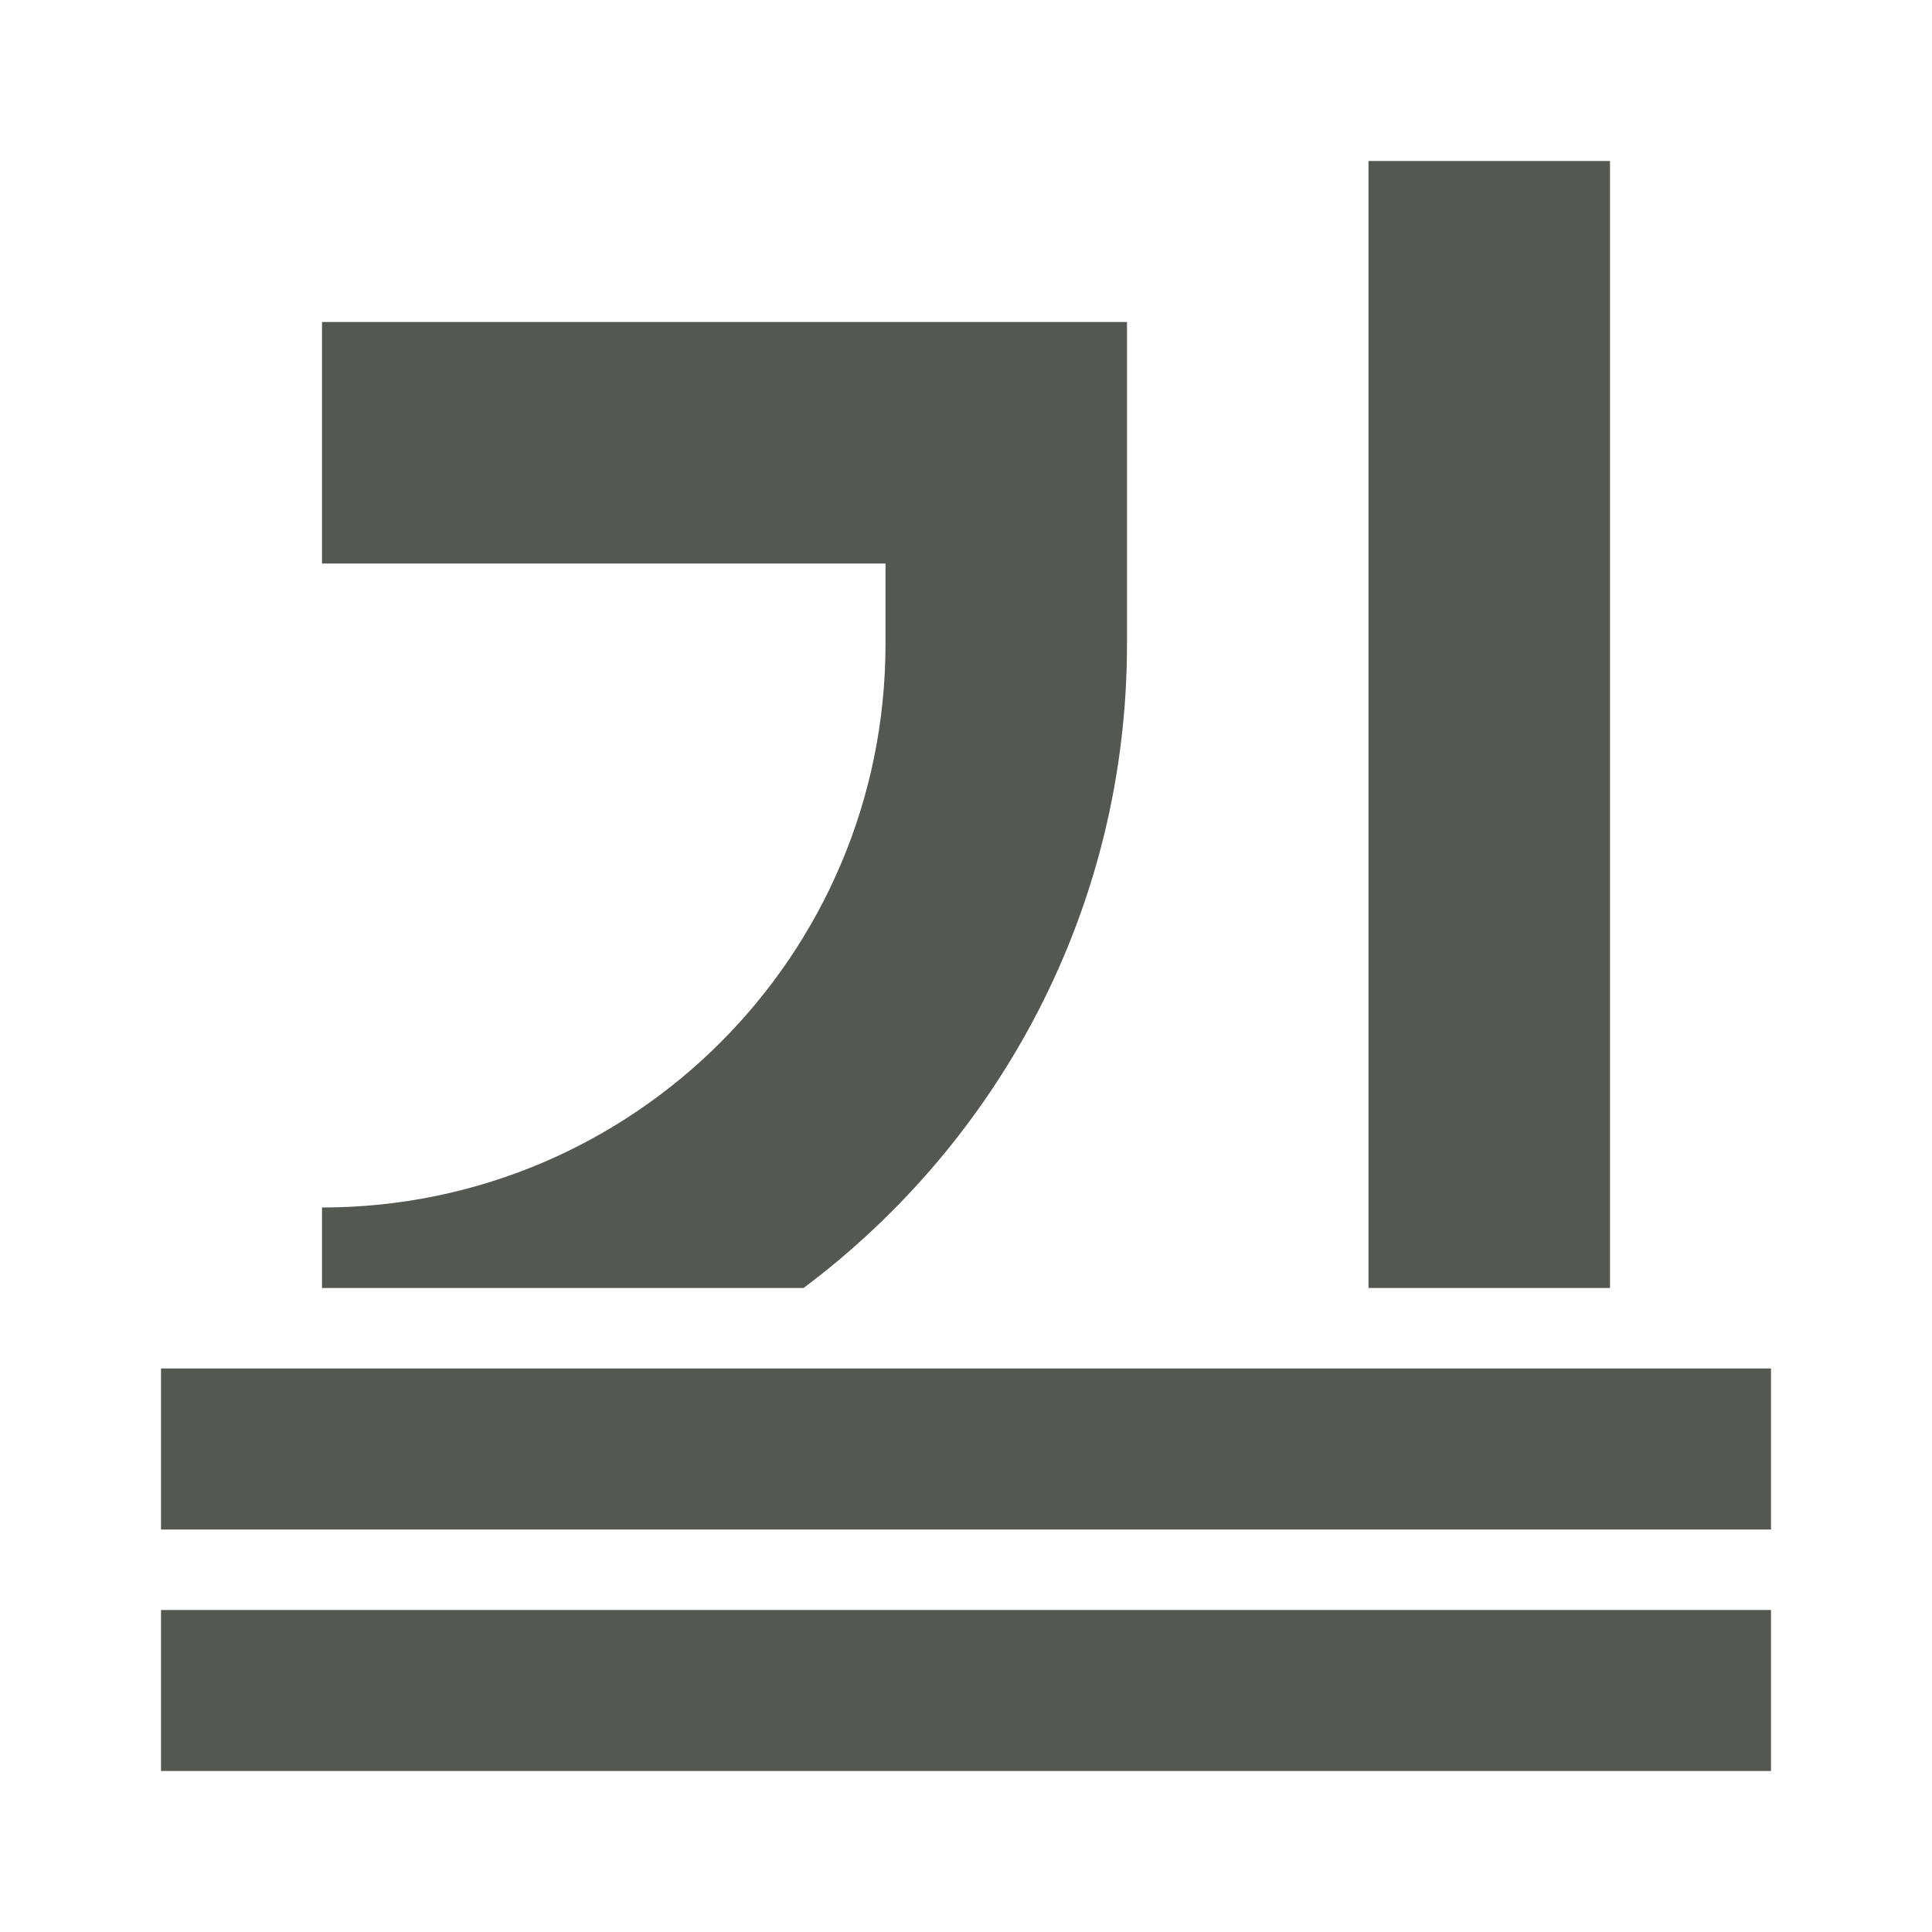
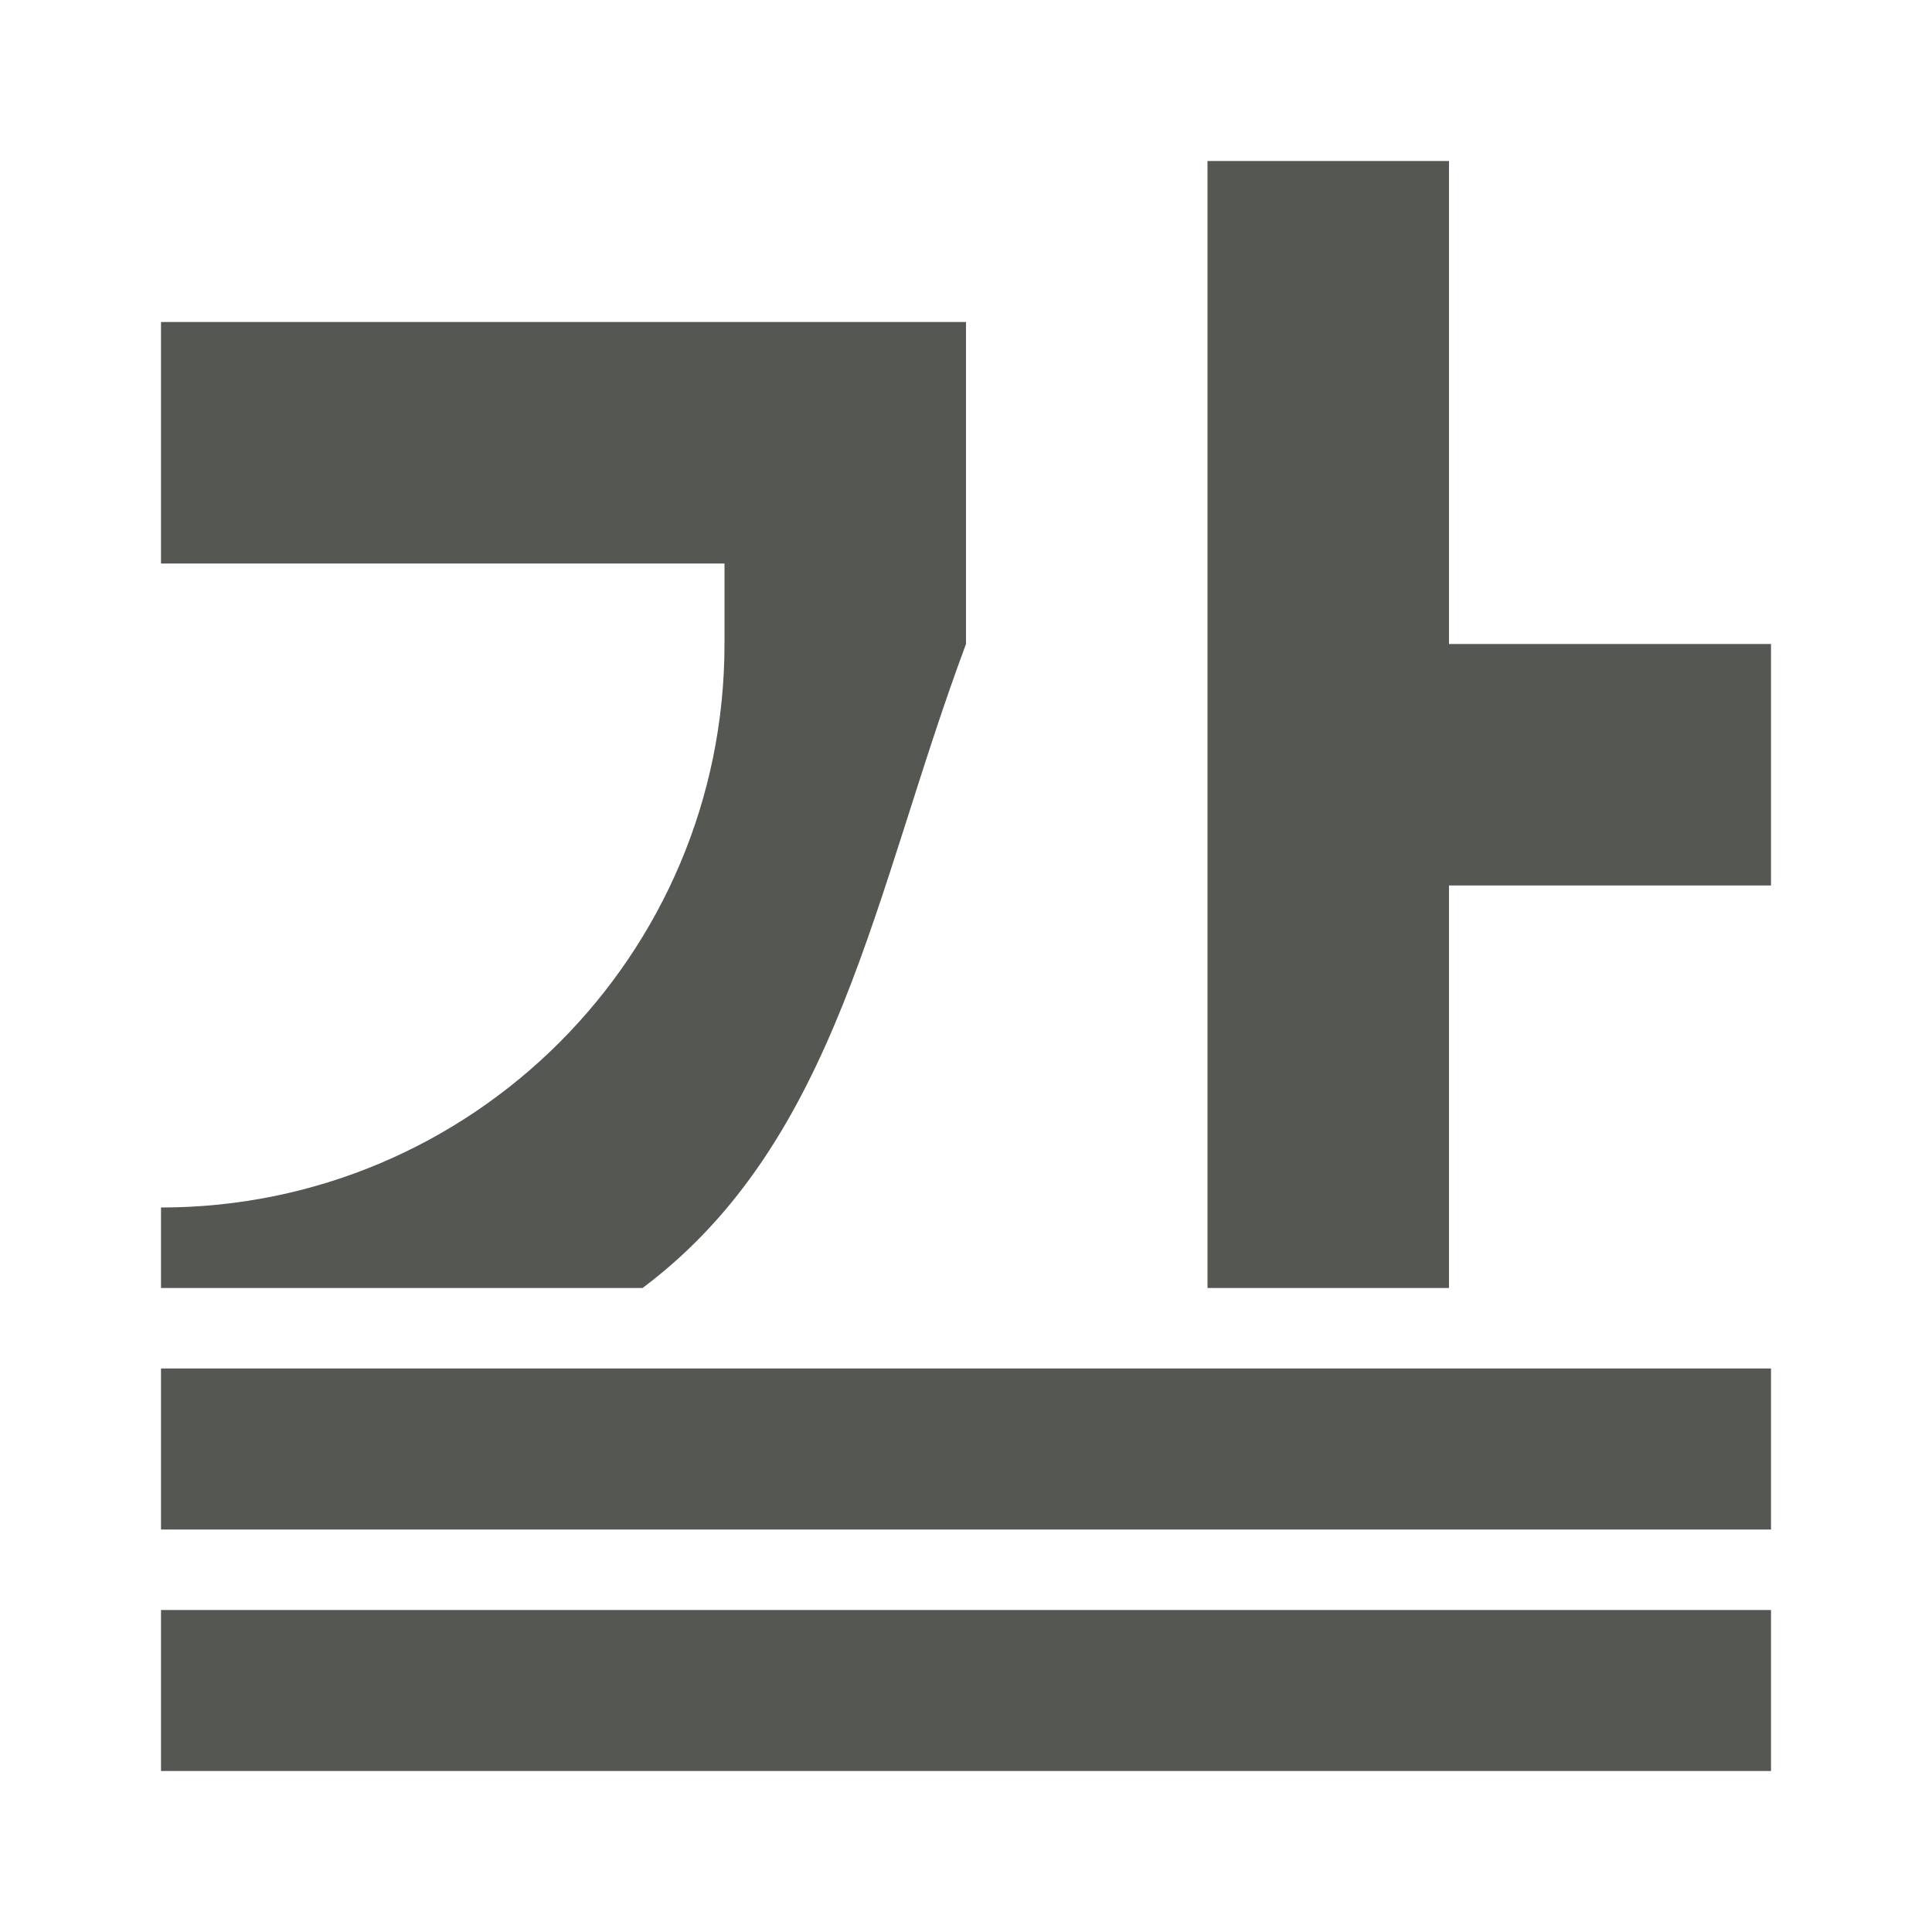
<svg xmlns="http://www.w3.org/2000/svg" viewBox="0 0 24 24">
-   <path d="m17 2v14h3v-14zm-13 2v3h7v1c0 3.866-3.134 7-7 7v1h5.982c2.435-1.824 4.018-4.724 4.018-8v-1-3h-3zm-2 13v2h20v-2zm0 3v2h20v-2z" fill="#555753" />
+   <path d="m15 2v14h3v-5h4v-3h-4v-6zm-13 2v3h7v1c0 3.866-3.134 7-7 7v1h5.982c2.435-1.824 2.873-4.93 4.018-8v-1-3h-3zm0 13v2h20v-2zm0 3v2h20v-2z" fill="#555753" />
</svg>
